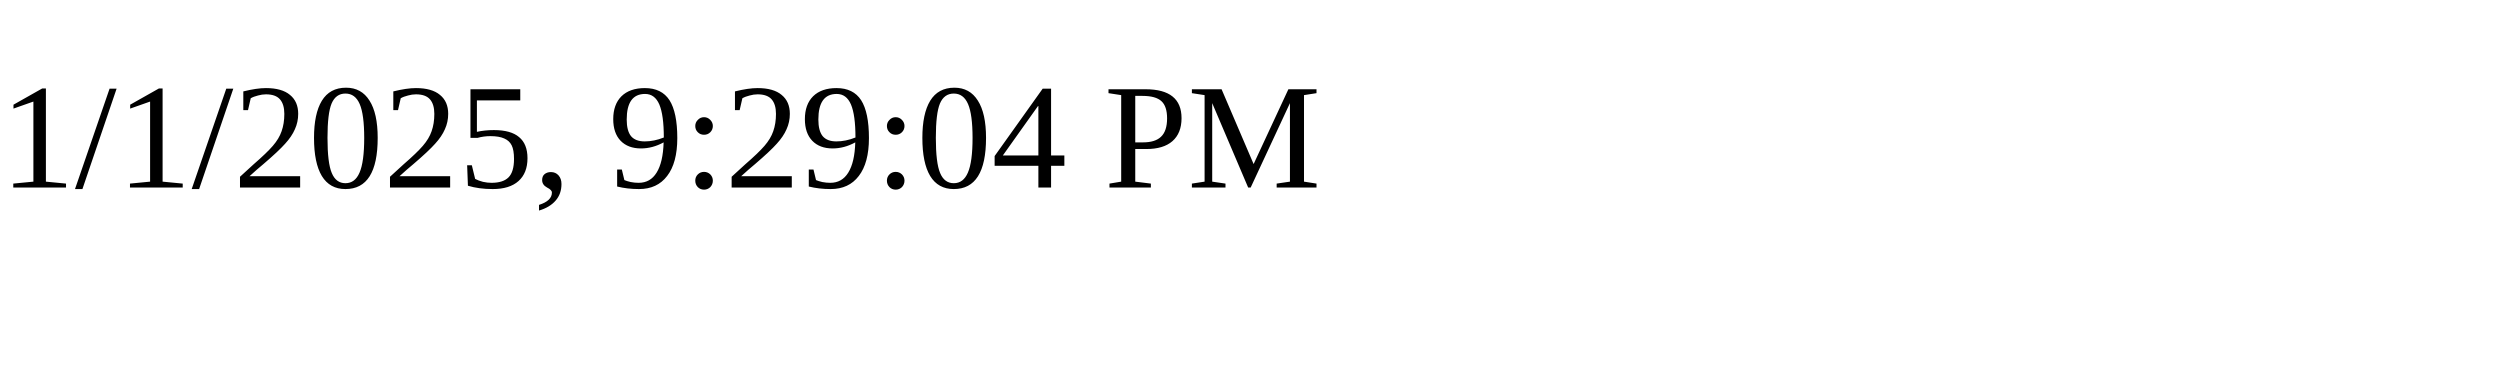
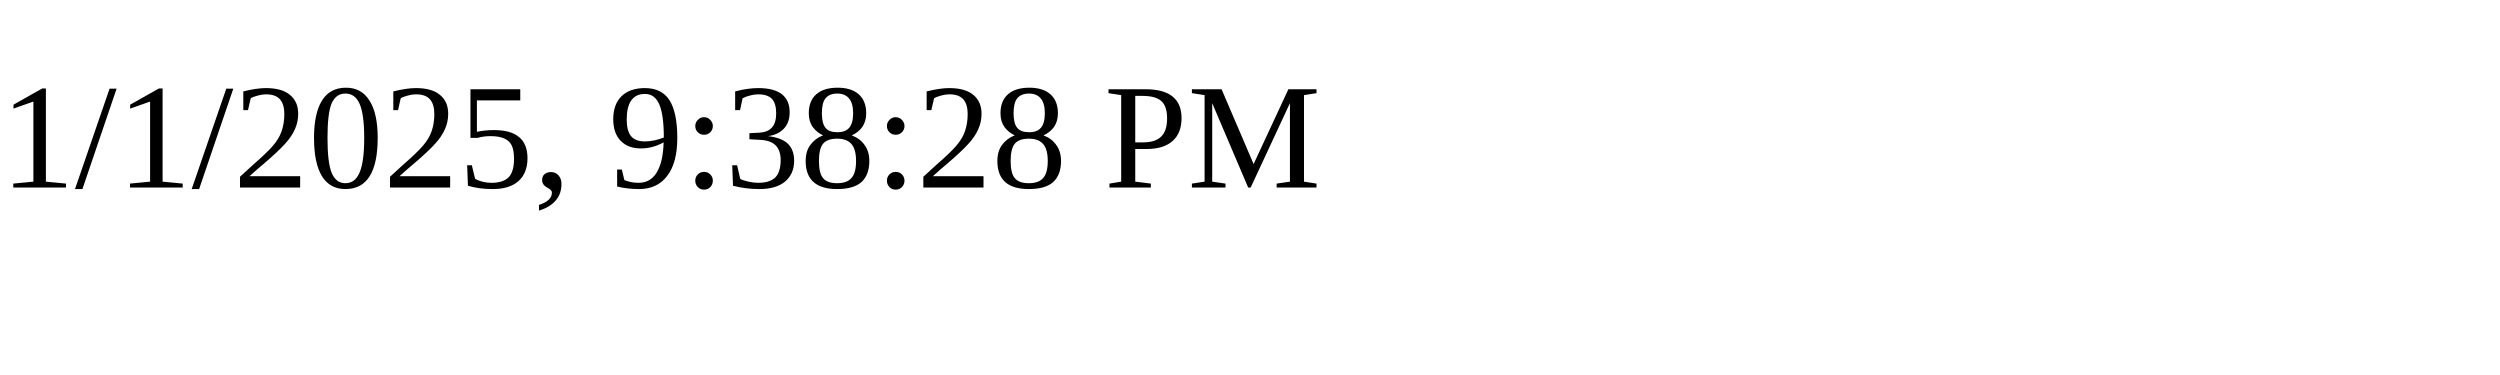
<svg xmlns="http://www.w3.org/2000/svg" height="30" width="200">
-   <text x="0" y="15">1/1/2025, 9:29:04 PM</text>
+   <text x="0" y="15">1/1/2025, 9:38:28 PM</text>
</svg>
